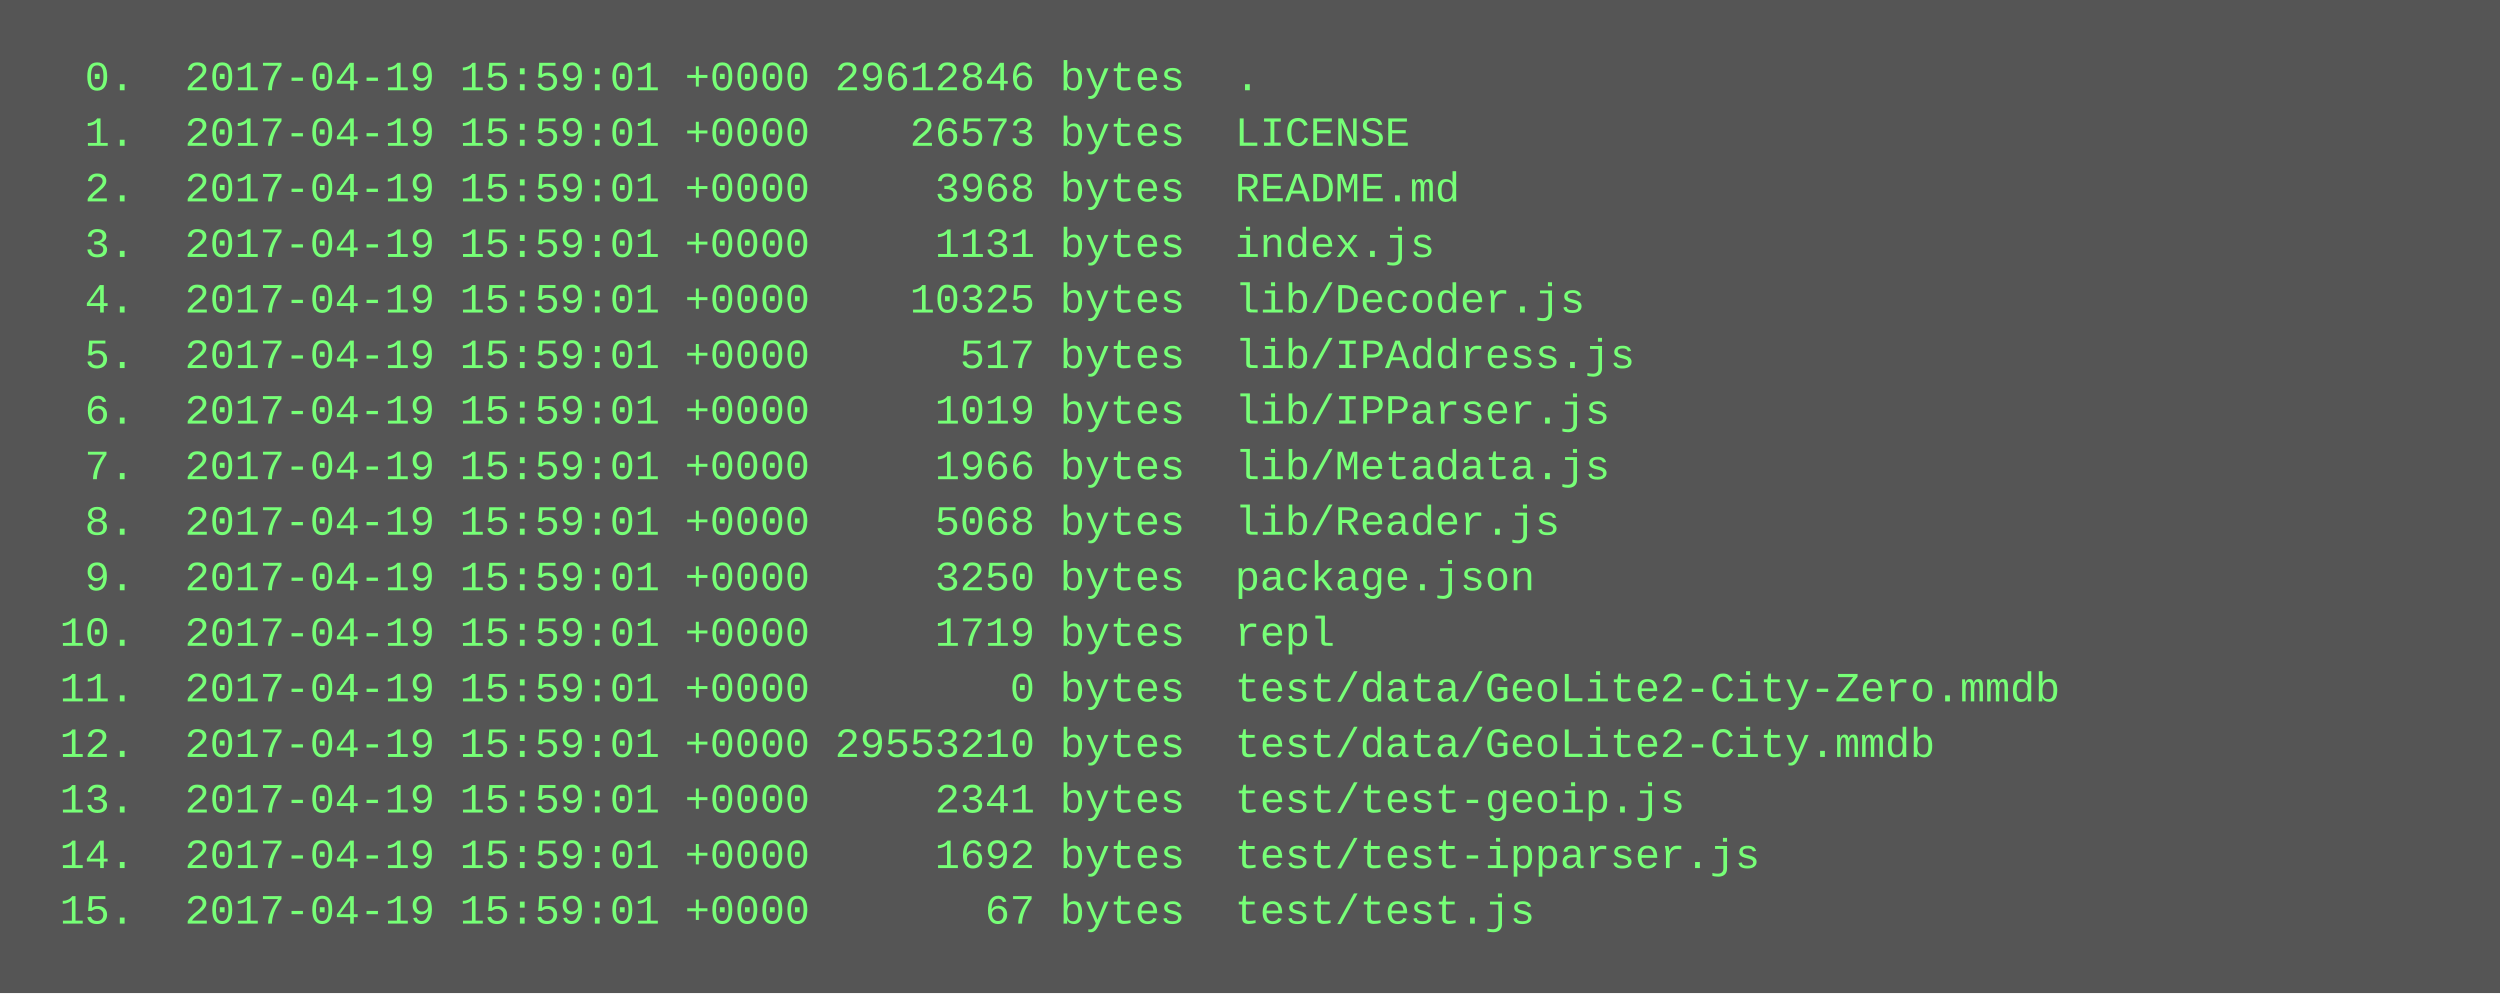
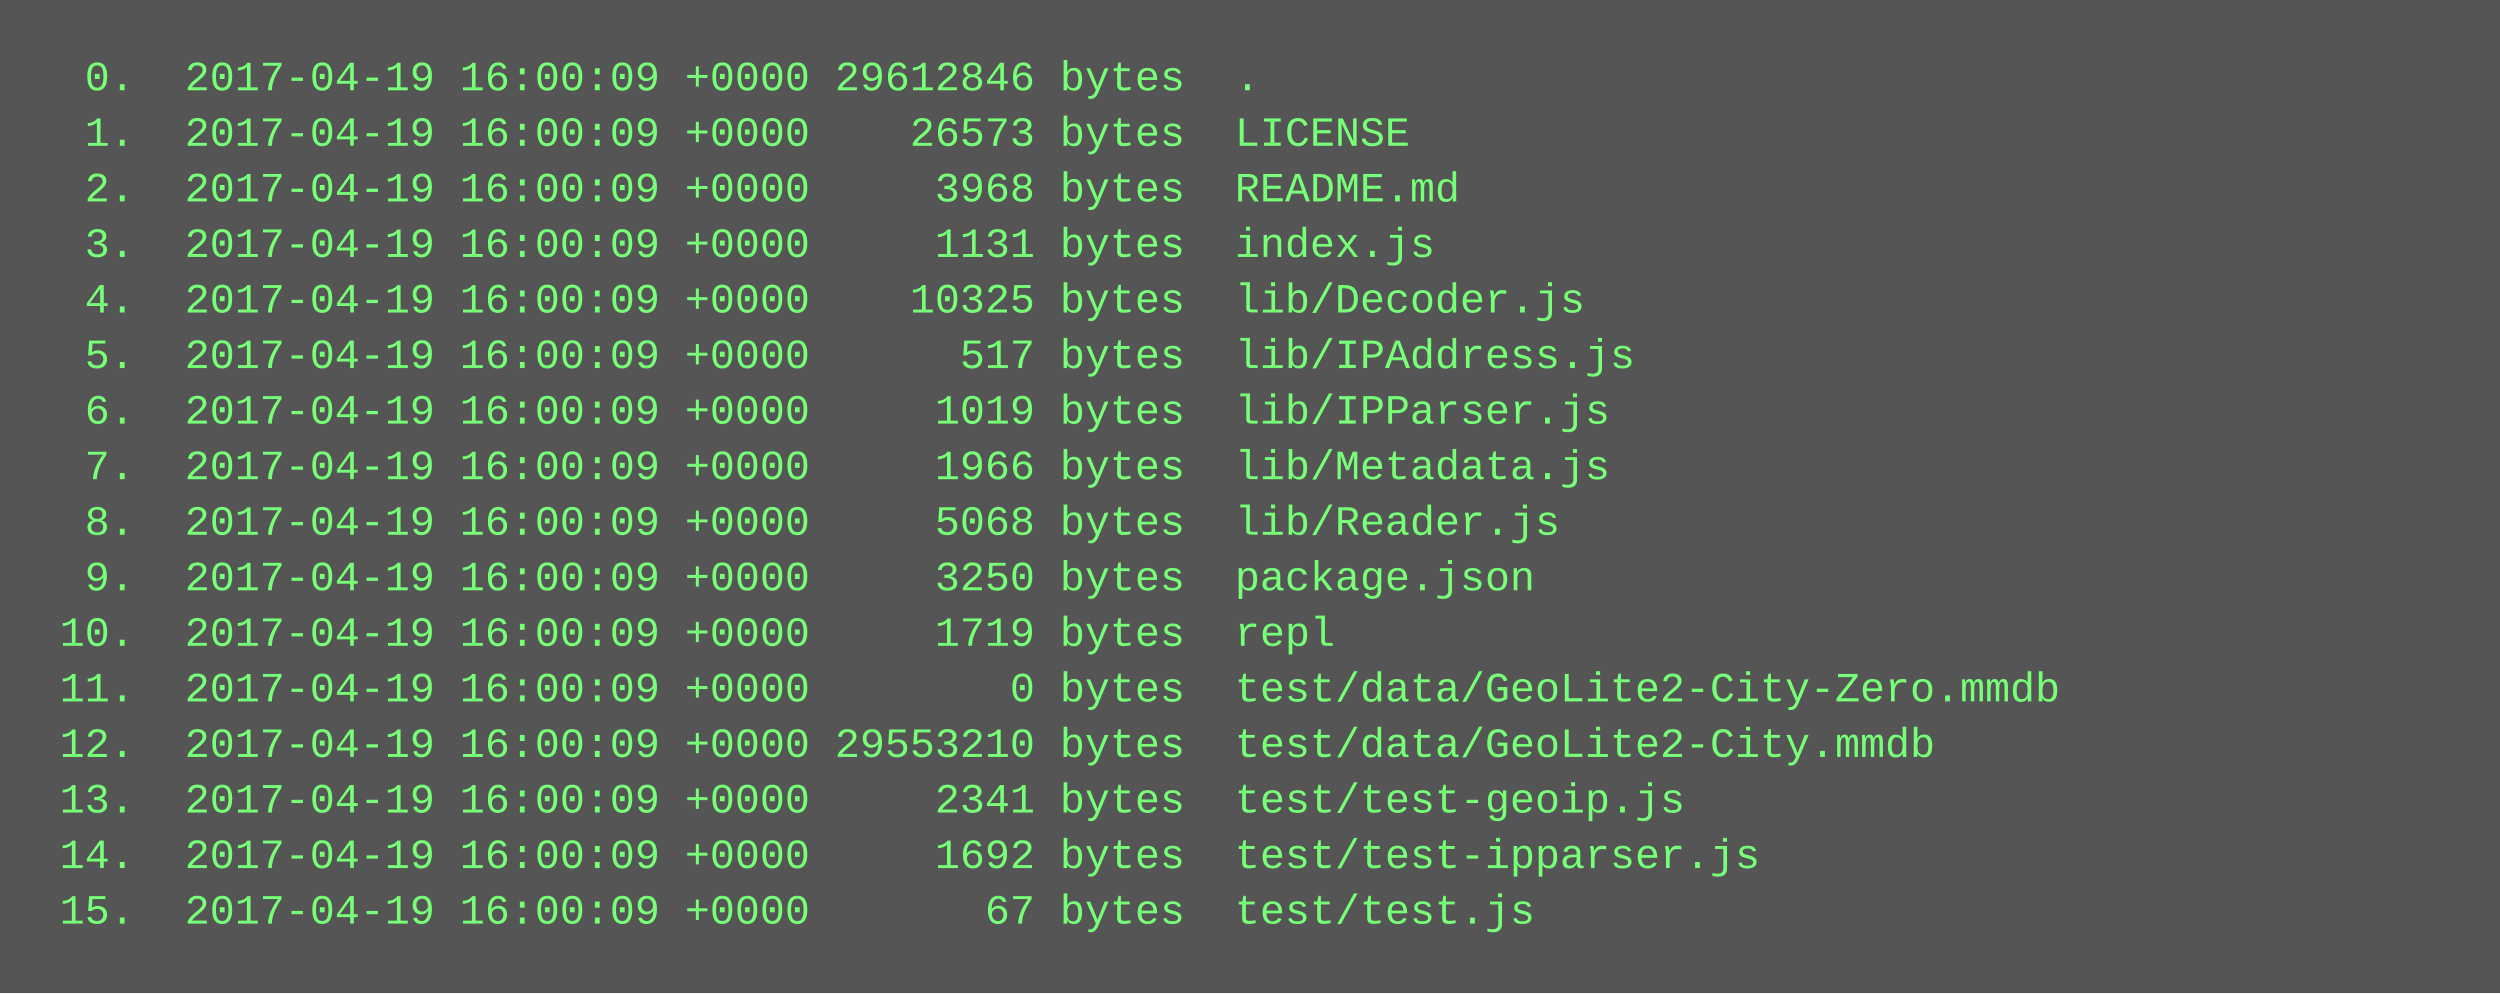
<svg xmlns="http://www.w3.org/2000/svg" height="286" width="720">
  <rect height="286" fill="#555" width="720" />
  <text fill="#7f7" font-family="Courier New" font-size="12" xml:space="preserve">
-     <tspan x="10" y="26">  0.  2017-04-19 15:59:01 +0000 29612846 bytes  .</tspan>
-     <tspan x="10" y="42">  1.  2017-04-19 15:59:01 +0000    26573 bytes  LICENSE</tspan>
-     <tspan x="10" y="58">  2.  2017-04-19 15:59:01 +0000     3968 bytes  README.md</tspan>
-     <tspan x="10" y="74">  3.  2017-04-19 15:59:01 +0000     1131 bytes  index.js</tspan>
-     <tspan x="10" y="90">  4.  2017-04-19 15:59:01 +0000    10325 bytes  lib/Decoder.js</tspan>
-     <tspan x="10" y="106">  5.  2017-04-19 15:59:01 +0000      517 bytes  lib/IPAddress.js</tspan>
-     <tspan x="10" y="122">  6.  2017-04-19 15:59:01 +0000     1019 bytes  lib/IPParser.js</tspan>
-     <tspan x="10" y="138">  7.  2017-04-19 15:59:01 +0000     1966 bytes  lib/Metadata.js</tspan>
-     <tspan x="10" y="154">  8.  2017-04-19 15:59:01 +0000     5068 bytes  lib/Reader.js</tspan>
-     <tspan x="10" y="170">  9.  2017-04-19 15:59:01 +0000     3250 bytes  package.json</tspan>
-     <tspan x="10" y="186"> 10.  2017-04-19 15:59:01 +0000     1719 bytes  repl</tspan>
-     <tspan x="10" y="202"> 11.  2017-04-19 15:59:01 +0000        0 bytes  test/data/GeoLite2-City-Zero.mmdb</tspan>
-     <tspan x="10" y="218"> 12.  2017-04-19 15:59:01 +0000 29553210 bytes  test/data/GeoLite2-City.mmdb</tspan>
-     <tspan x="10" y="234"> 13.  2017-04-19 15:59:01 +0000     2341 bytes  test/test-geoip.js</tspan>
-     <tspan x="10" y="250"> 14.  2017-04-19 15:59:01 +0000     1692 bytes  test/test-ipparser.js</tspan>
-     <tspan x="10" y="266"> 15.  2017-04-19 15:59:01 +0000       67 bytes  test/test.js</tspan>
+     <tspan x="10" y="26">  0.  2017-04-19 16:00:09 +0000 29612846 bytes  .</tspan>
+     <tspan x="10" y="42">  1.  2017-04-19 16:00:09 +0000    26573 bytes  LICENSE</tspan>
+     <tspan x="10" y="58">  2.  2017-04-19 16:00:09 +0000     3968 bytes  README.md</tspan>
+     <tspan x="10" y="74">  3.  2017-04-19 16:00:09 +0000     1131 bytes  index.js</tspan>
+     <tspan x="10" y="90">  4.  2017-04-19 16:00:09 +0000    10325 bytes  lib/Decoder.js</tspan>
+     <tspan x="10" y="106">  5.  2017-04-19 16:00:09 +0000      517 bytes  lib/IPAddress.js</tspan>
+     <tspan x="10" y="122">  6.  2017-04-19 16:00:09 +0000     1019 bytes  lib/IPParser.js</tspan>
+     <tspan x="10" y="138">  7.  2017-04-19 16:00:09 +0000     1966 bytes  lib/Metadata.js</tspan>
+     <tspan x="10" y="154">  8.  2017-04-19 16:00:09 +0000     5068 bytes  lib/Reader.js</tspan>
+     <tspan x="10" y="170">  9.  2017-04-19 16:00:09 +0000     3250 bytes  package.json</tspan>
+     <tspan x="10" y="186"> 10.  2017-04-19 16:00:09 +0000     1719 bytes  repl</tspan>
+     <tspan x="10" y="202"> 11.  2017-04-19 16:00:09 +0000        0 bytes  test/data/GeoLite2-City-Zero.mmdb</tspan>
+     <tspan x="10" y="218"> 12.  2017-04-19 16:00:09 +0000 29553210 bytes  test/data/GeoLite2-City.mmdb</tspan>
+     <tspan x="10" y="234"> 13.  2017-04-19 16:00:09 +0000     2341 bytes  test/test-geoip.js</tspan>
+     <tspan x="10" y="250"> 14.  2017-04-19 16:00:09 +0000     1692 bytes  test/test-ipparser.js</tspan>
+     <tspan x="10" y="266"> 15.  2017-04-19 16:00:09 +0000       67 bytes  test/test.js</tspan>
  </text>
</svg>
